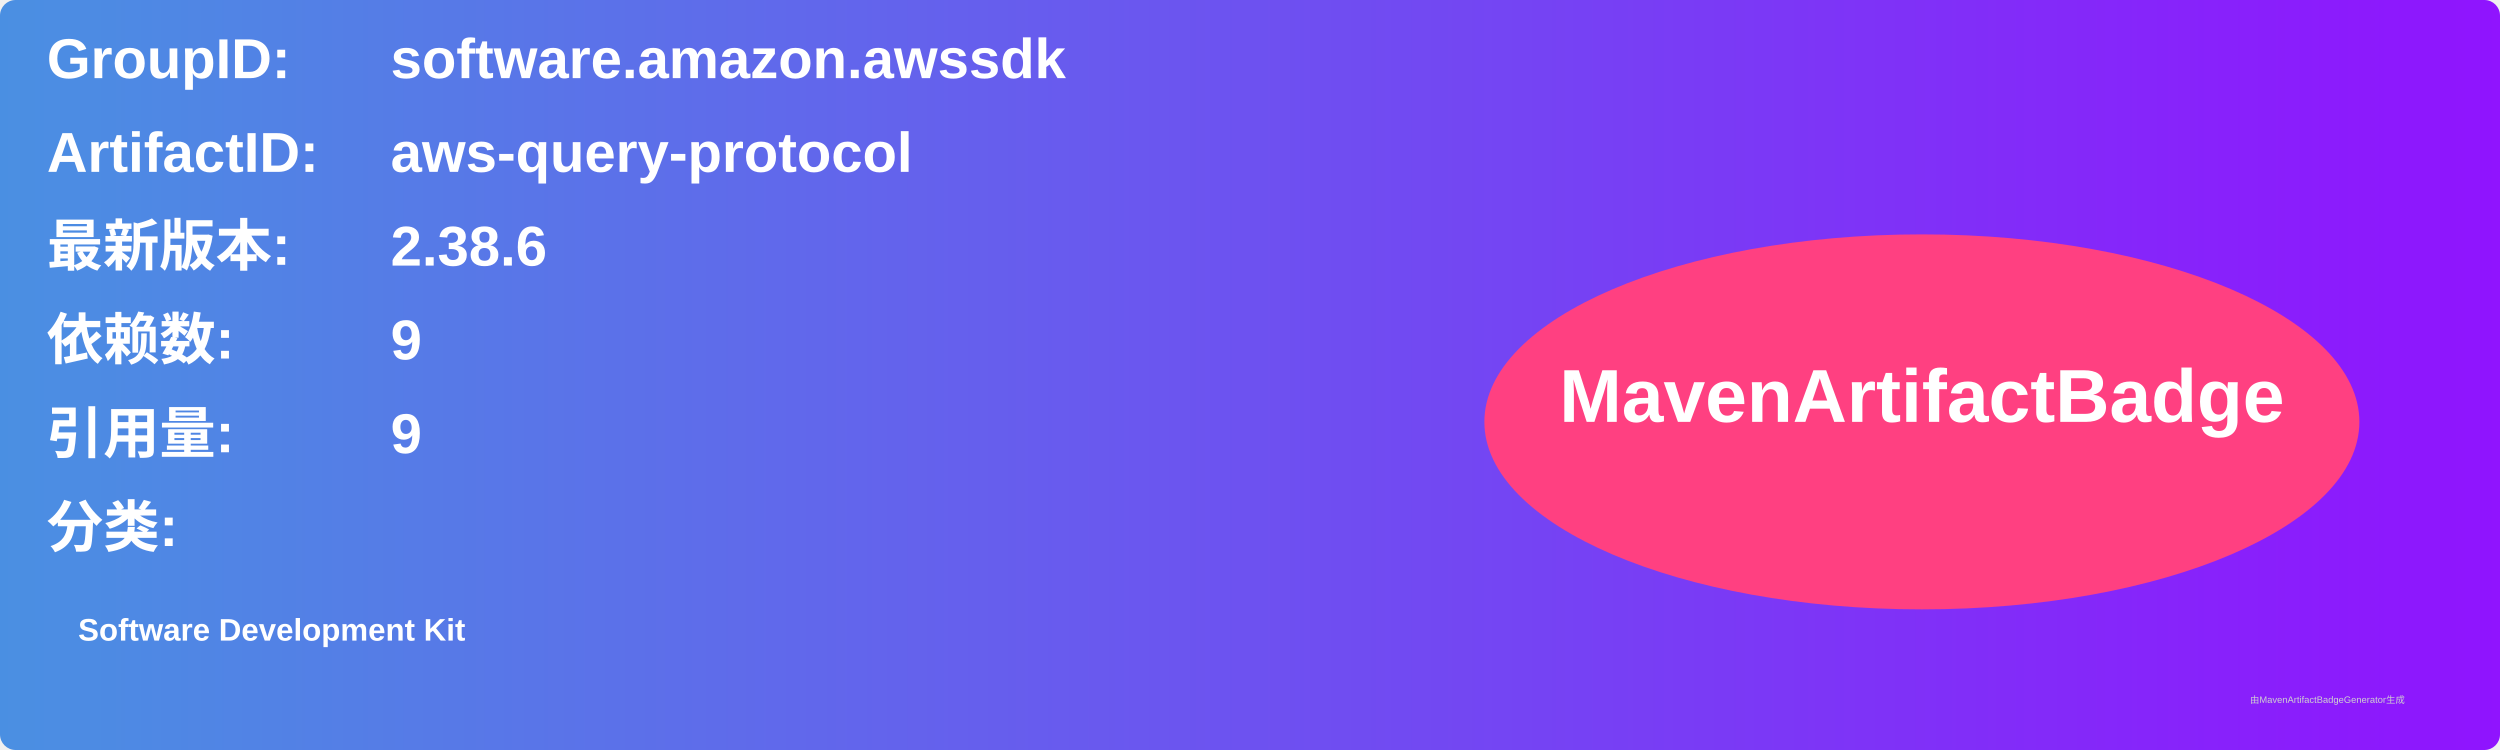
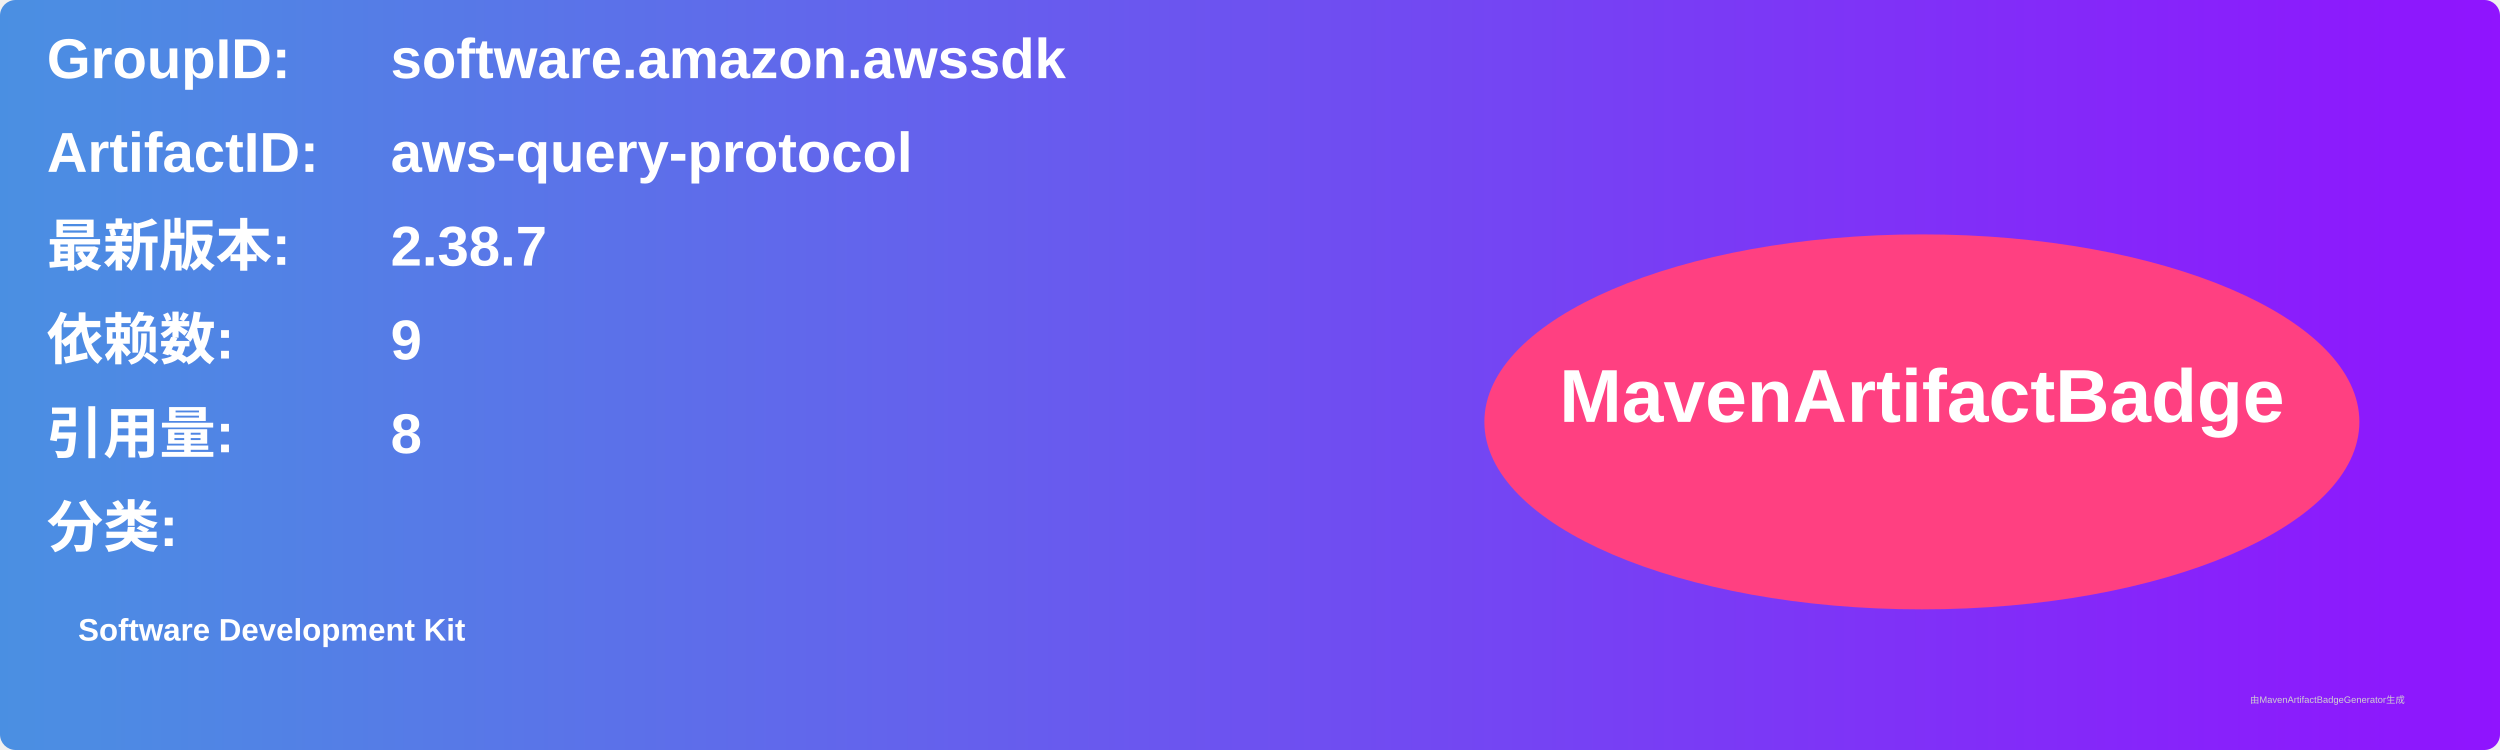
<svg xmlns="http://www.w3.org/2000/svg" width="800" height="240" viewBox="0 0 800 240">
  <linearGradient id="grad" x1="0%" y1="0%" x2="100%" y2="0%">
    <stop offset="0%" stop-color="#4a90e2" />
    <stop offset="100%" stop-color="#9013fe" />
  </linearGradient>
  <rect width="100%" height="100%" rx="5" ry="5" fill="url(#grad)" />
  <g transform="translate(15, 15)">
    <text x="0" y="10" font-family="Arial" font-size="18" fill="white" font-weight="bold" width="260">GroupID:</text>
    <text x="110" y="10" font-family="Arial" font-size="18" fill="white" font-weight="bold" width="460">software.amazon.awssdk</text>
    <text x="0" y="40" font-family="Arial" font-size="18" fill="white" font-weight="bold" width="260">ArtifactID:</text>
    <text x="110" y="40" font-family="Arial" font-size="18" fill="white" font-weight="bold" width="460">aws-query-protocol</text>
    <text x="0" y="70" font-family="Arial" font-size="18" fill="white" font-weight="bold">最新版本:</text>
    <text x="110" y="70" font-family="Arial" font-size="18" fill="white" font-weight="bold">
-       <tspan font-weight="bold">2.38.6</tspan>
+       <tspan font-weight="bold">2.38.7</tspan>
    </text>
    <text x="0" y="100" font-family="Arial" font-size="18" fill="white" font-weight="bold">依赖数: </text>
    <text x="110" y="100" font-family="Arial" font-size="18" fill="white">
      <tspan font-weight="bold">9</tspan>
    </text>
    <text x="0" y="130" font-family="Arial" font-size="18" fill="white" font-weight="bold">引用量: </text>
    <text x="110" y="130" font-family="Arial" font-size="18" fill="white">
-       <tspan font-weight="bold">9</tspan>
+       <tspan font-weight="bold">8</tspan>
    </text>
    <text x="0" y="160" font-family="Arial" font-size="18" fill="white" font-weight="bold">分类:</text>
    <text x="10" y="190" font-family="Arial" font-size="10" fill="white">
      <tspan font-weight="bold">Software Development Kit</tspan>
    </text>
    <ellipse cx="600" cy="120" rx="140" ry="60" fill="#ff4081" />
    <text x="600" y="120" text-anchor="middle" font-family="Arial" font-size="24" fill="white" font-weight="bold">MavenArtifactBadge</text>
  </g>
  <text x="720" y="225" font-family="Arial" font-size="3" fill="#d0d0d0">由MavenArtifactBadgeGenerator生成</text>
</svg>
